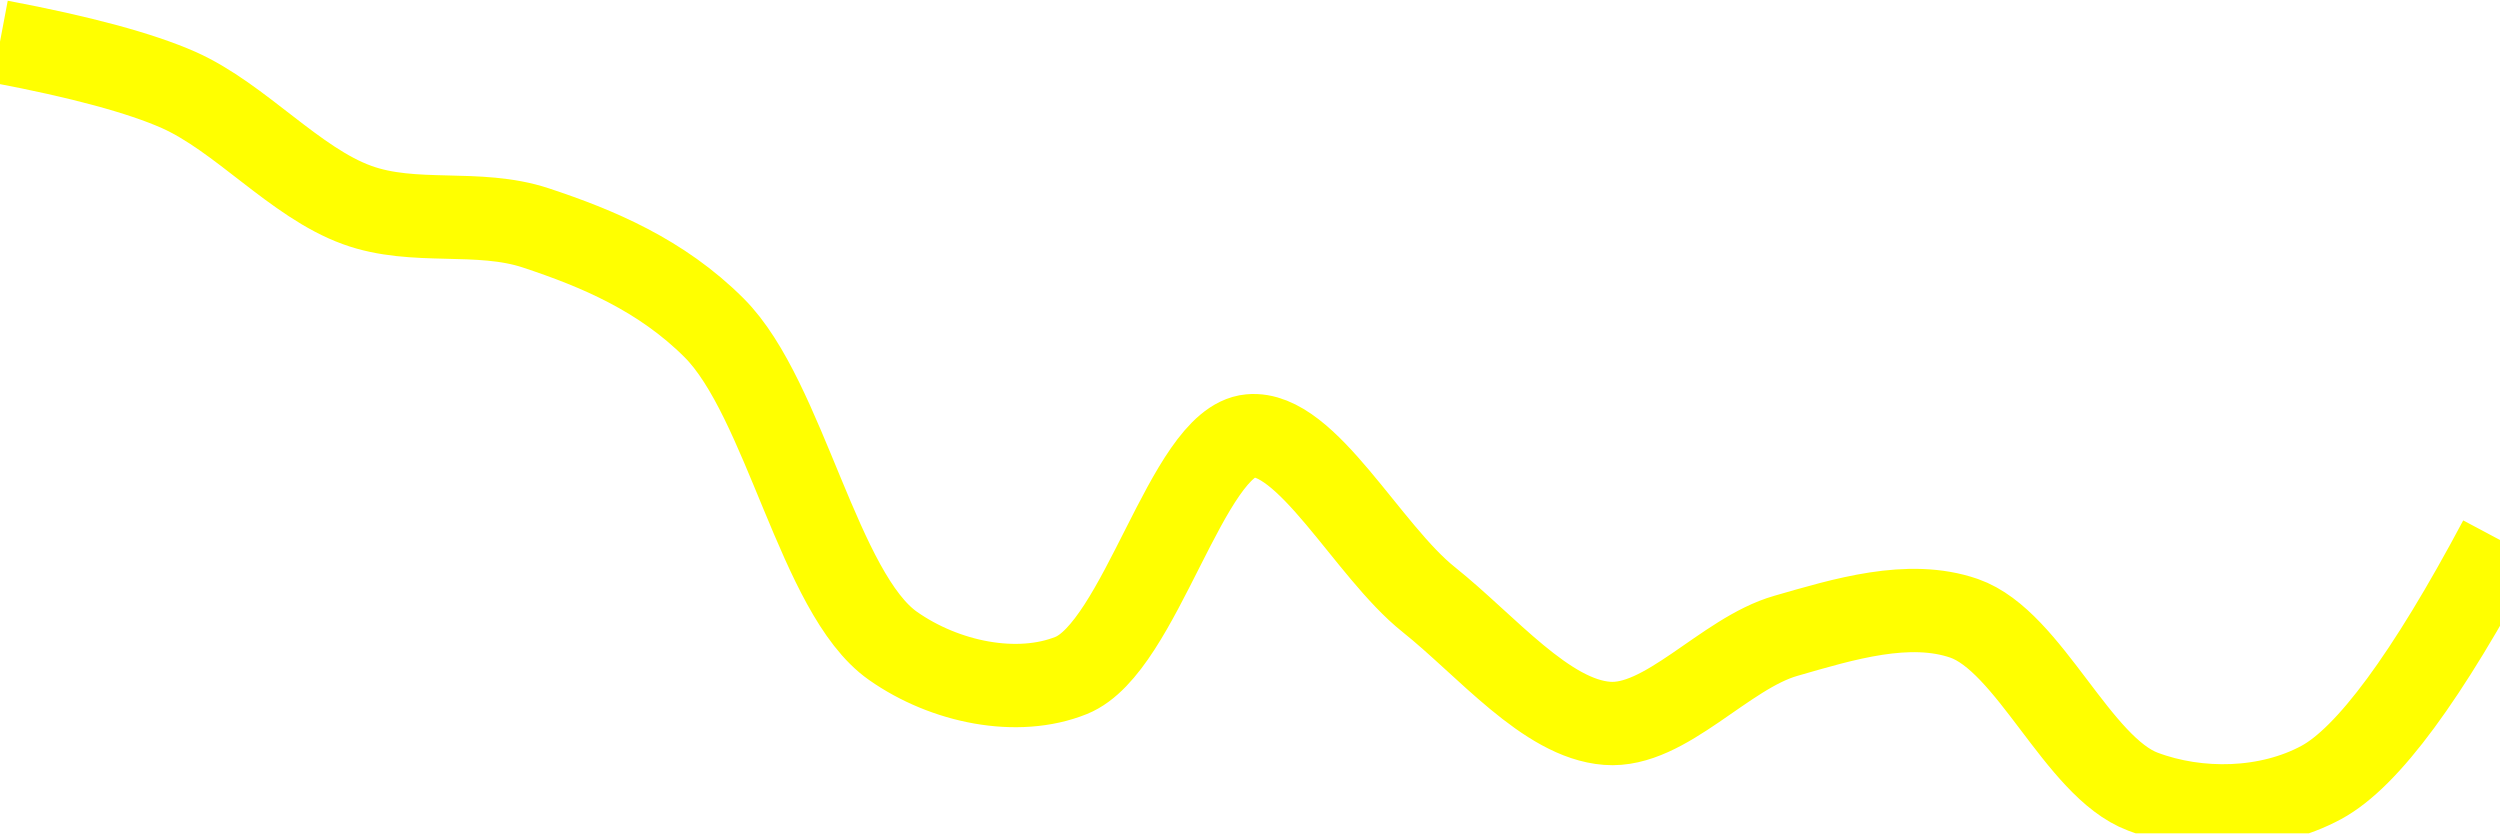
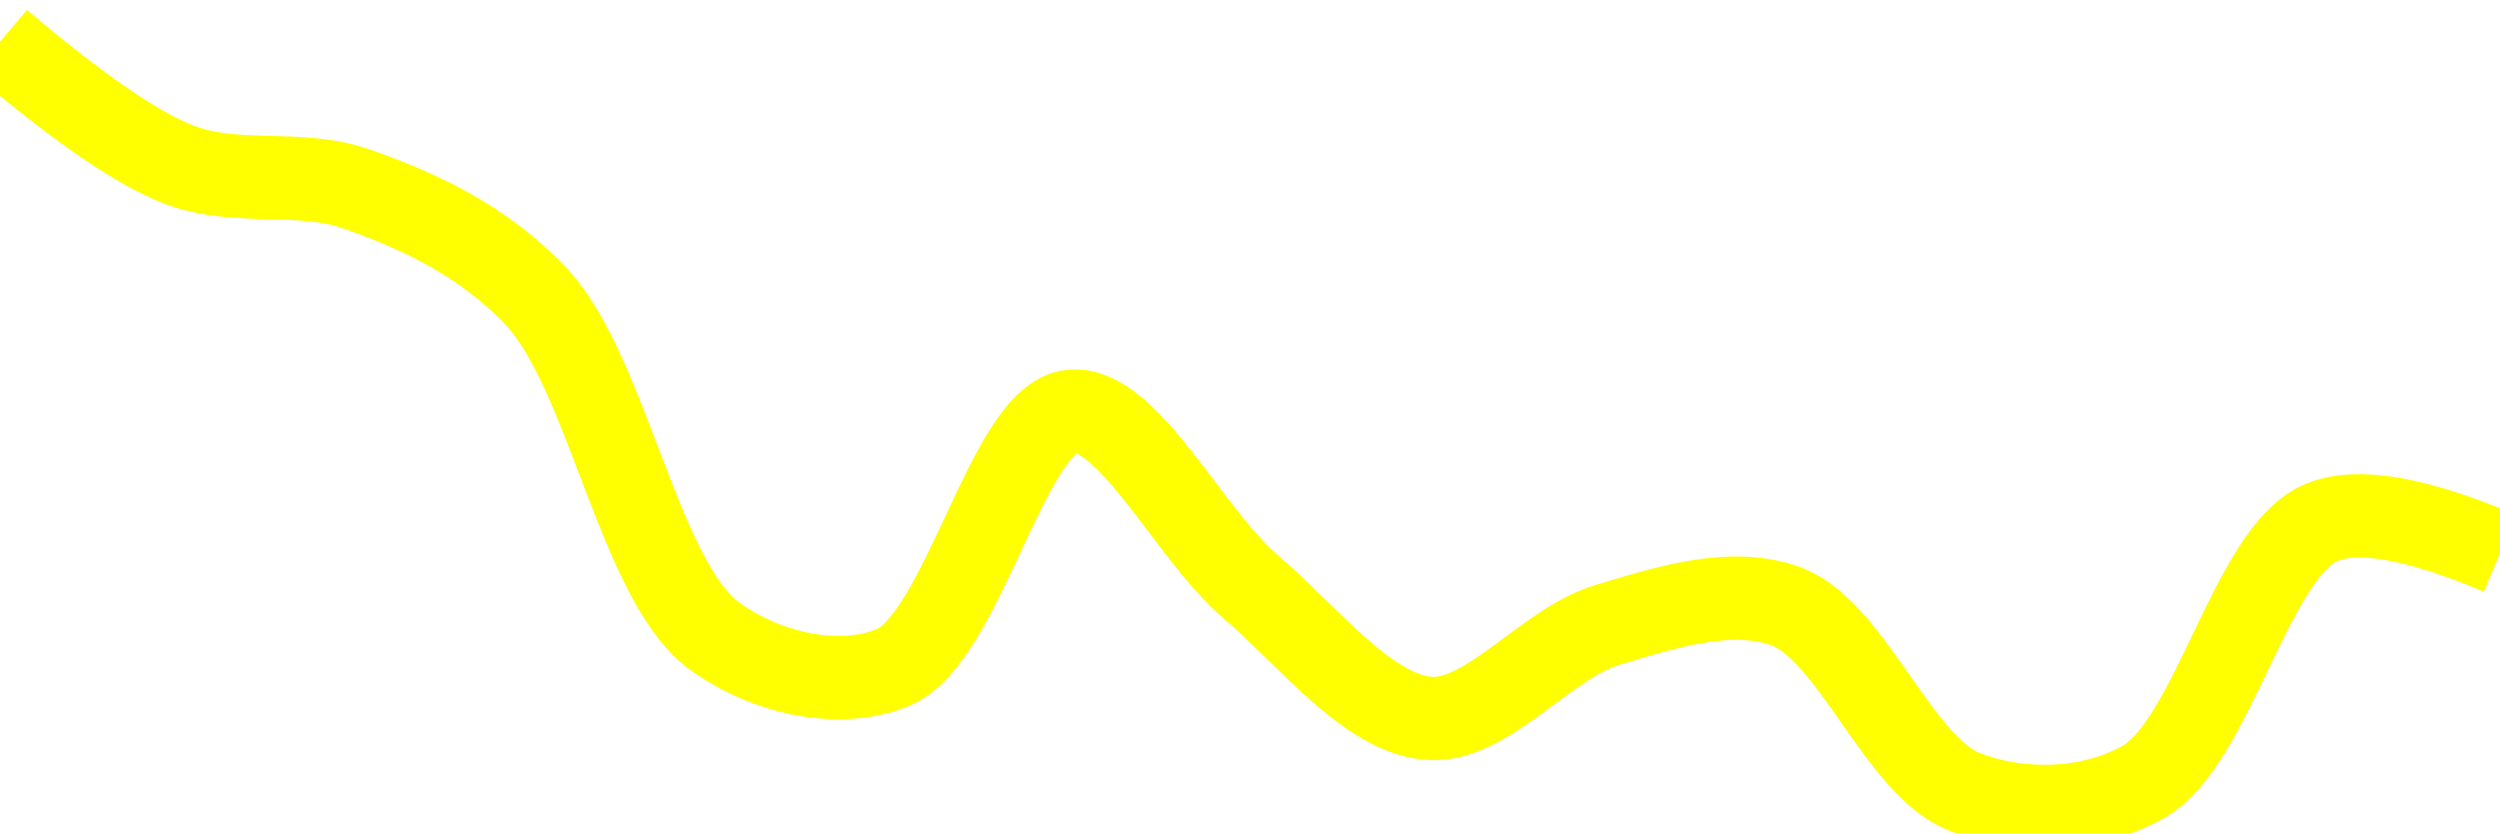
<svg xmlns="http://www.w3.org/2000/svg" class="main-svg" width="60" height="20" style="" viewBox="0 0 60 20">
  <rect x="0" y="0" width="60" height="20" style="fill: rgb(0, 0, 0); fill-opacity: 0;" />
-   <defs id="defs-65aa71">
+   <defs id="defs-68f8ff">
    <g class="clips">
-       <clipPath id="clip65aa71xyplot" class="plotclip">
+       <clipPath id="clip68f8ffxyplot" class="plotclip">
        <rect width="60" height="20" />
      </clipPath>
-       <clipPath class="axesclip" id="clip65aa71x">
+       <clipPath class="axesclip" id="clip68f8ffx">
        <rect x="0" y="0" width="60" height="20" />
      </clipPath>
-       <clipPath class="axesclip" id="clip65aa71y">
+       <clipPath class="axesclip" id="clip68f8ffy">
        <rect x="0" y="0" width="60" height="20" />
      </clipPath>
-       <clipPath class="axesclip" id="clip65aa71xy">
+       <clipPath class="axesclip" id="clip68f8ffxy">
        <rect x="0" y="0" width="60" height="20" />
      </clipPath>
    </g>
    <g class="gradients" />
    <g class="patterns" />
  </defs>
  <g class="bglayer">
    <rect class="bg" x="0" y="0" width="60" height="20" style="fill: rgb(0, 0, 0); fill-opacity: 0; stroke-width: 0;" />
  </g>
  <g class="layer-below">
    <g class="imagelayer" />
    <g class="shapelayer" />
  </g>
  <g class="cartesianlayer">
    <g class="subplot xy">
      <g class="layer-subplot">
        <g class="shapelayer" />
        <g class="imagelayer" />
      </g>
      <g class="minor-gridlayer">
        <g class="x" />
        <g class="y" />
      </g>
      <g class="gridlayer">
        <g class="x" />
        <g class="y" />
      </g>
      <g class="zerolinelayer" />
      <g class="layer-between">
        <g class="shapelayer" />
        <g class="imagelayer" />
      </g>
      <path class="xlines-below" />
      <path class="ylines-below" />
      <g class="overlines-below" />
      <g class="xaxislayer-below" />
      <g class="yaxislayer-below" />
      <g class="overaxes-below" />
      <g class="overplot">
-         <g class="xy" transform="" clip-path="url(#clip65aa71xyplot)">
+         <g class="xy" transform="" clip-path="url(#clip68f8ffxyplot)">
          <g class="scatterlayer mlayer">
-             <g class="trace scatter trace2b267e" style="stroke-miterlimit: 2; opacity: 1;">
+             <g class="trace scatter traceb432c1" style="stroke-miterlimit: 2; opacity: 1;">
              <g class="fills" />
              <g class="errorbars" />
              <g class="lines">
-                 <path class="js-line" d="M0,1Q2.91,1.55 4.29,2.16C5.77,2.82 7.08,4.38 8.57,4.92C9.94,5.42 11.47,5.01 12.86,5.47C14.34,5.96 15.87,6.6 17.14,7.87C18.84,9.57 19.65,14.25 21.43,15.5C22.68,16.38 24.42,16.73 25.71,16.21C27.37,15.54 28.49,10.6 30,10.46C31.36,10.33 32.82,13.22 34.29,14.39C35.68,15.5 37.11,17.25 38.57,17.36C39.97,17.47 41.39,15.68 42.86,15.26C44.25,14.86 45.81,14.38 47.14,14.84C48.71,15.39 49.86,18.41 51.43,19C52.76,19.5 54.43,19.47 55.71,18.78Q57.38,17.88 60,12.96" style="vector-effect: none; fill: none; stroke: rgb(255, 255, 0); stroke-opacity: 1; stroke-width: 2px; opacity: 1;" />
+                 <path class="js-line" d="M0,1Q2.79,3.37 4.29,3.95C5.66,4.48 7.19,4.05 8.57,4.54C10.05,5.06 11.59,5.77 12.86,7.11C14.58,8.93 15.33,13.93 17.14,15.26C18.39,16.17 20.15,16.55 21.43,16.02C23.11,15.32 24.19,10.01 25.71,9.87C27.07,9.74 28.53,12.81 30,14.07C31.39,15.25 32.82,17.13 34.29,17.24C35.68,17.35 37.1,15.44 38.57,15C39.96,14.58 41.54,14.07 42.86,14.55C44.44,15.13 45.56,18.38 47.14,19C48.46,19.52 50.15,19.49 51.43,18.77C53.12,17.82 54.02,13.25 55.71,12.54Q56.99,12 60,13.28" style="vector-effect: none; fill: none; stroke: rgb(255, 255, 0); stroke-opacity: 1; stroke-width: 2px; opacity: 1;" />
              </g>
              <g class="points" />
              <g class="text" />
            </g>
          </g>
        </g>
      </g>
      <path class="xlines-above crisp" d="M0,0" style="fill: none;" />
      <path class="ylines-above crisp" d="M0,0" style="fill: none;" />
      <g class="overlines-above" />
      <g class="xaxislayer-above" />
      <g class="yaxislayer-above" />
      <g class="overaxes-above" />
    </g>
  </g>
  <g class="polarlayer" />
  <g class="smithlayer" />
  <g class="ternarylayer" />
  <g class="geolayer" />
  <g class="funnelarealayer" />
  <g class="pielayer" />
  <g class="iciclelayer" />
  <g class="treemaplayer" />
  <g class="sunburstlayer" />
  <g class="glimages" />
-   <defs id="topdefs-65aa71">
+   <defs id="topdefs-68f8ff">
    <g class="clips" />
  </defs>
  <g class="layer-above">
    <g class="imagelayer" />
    <g class="shapelayer" />
  </g>
  <g class="infolayer">
    <g class="g-gtitle" />
  </g>
</svg>
